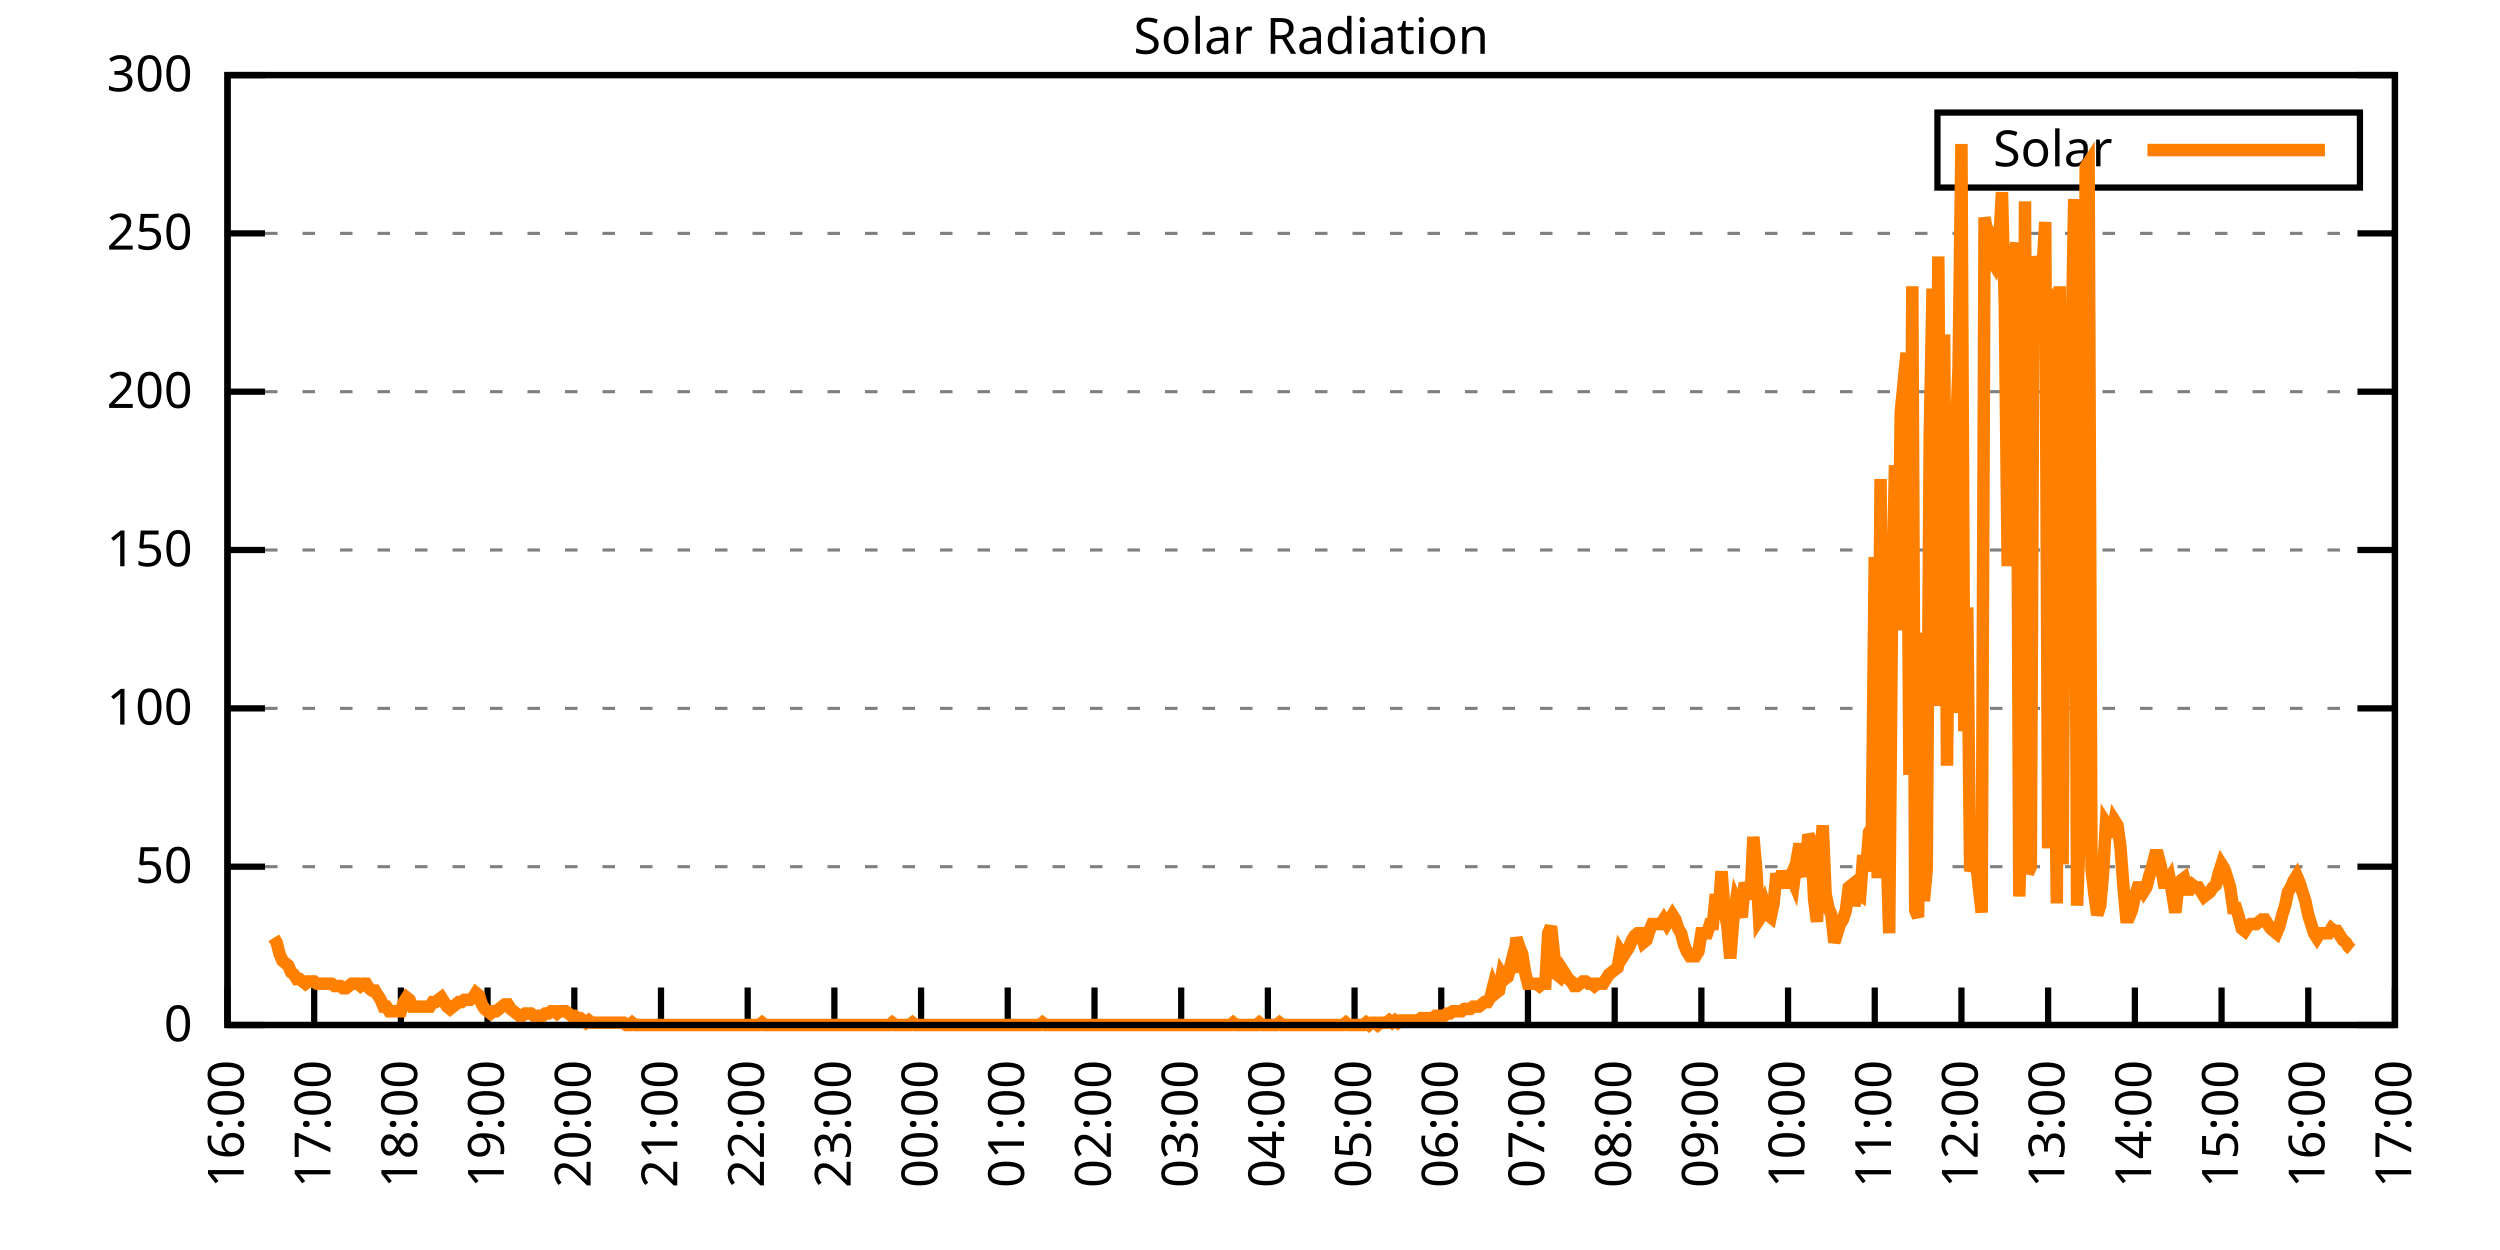
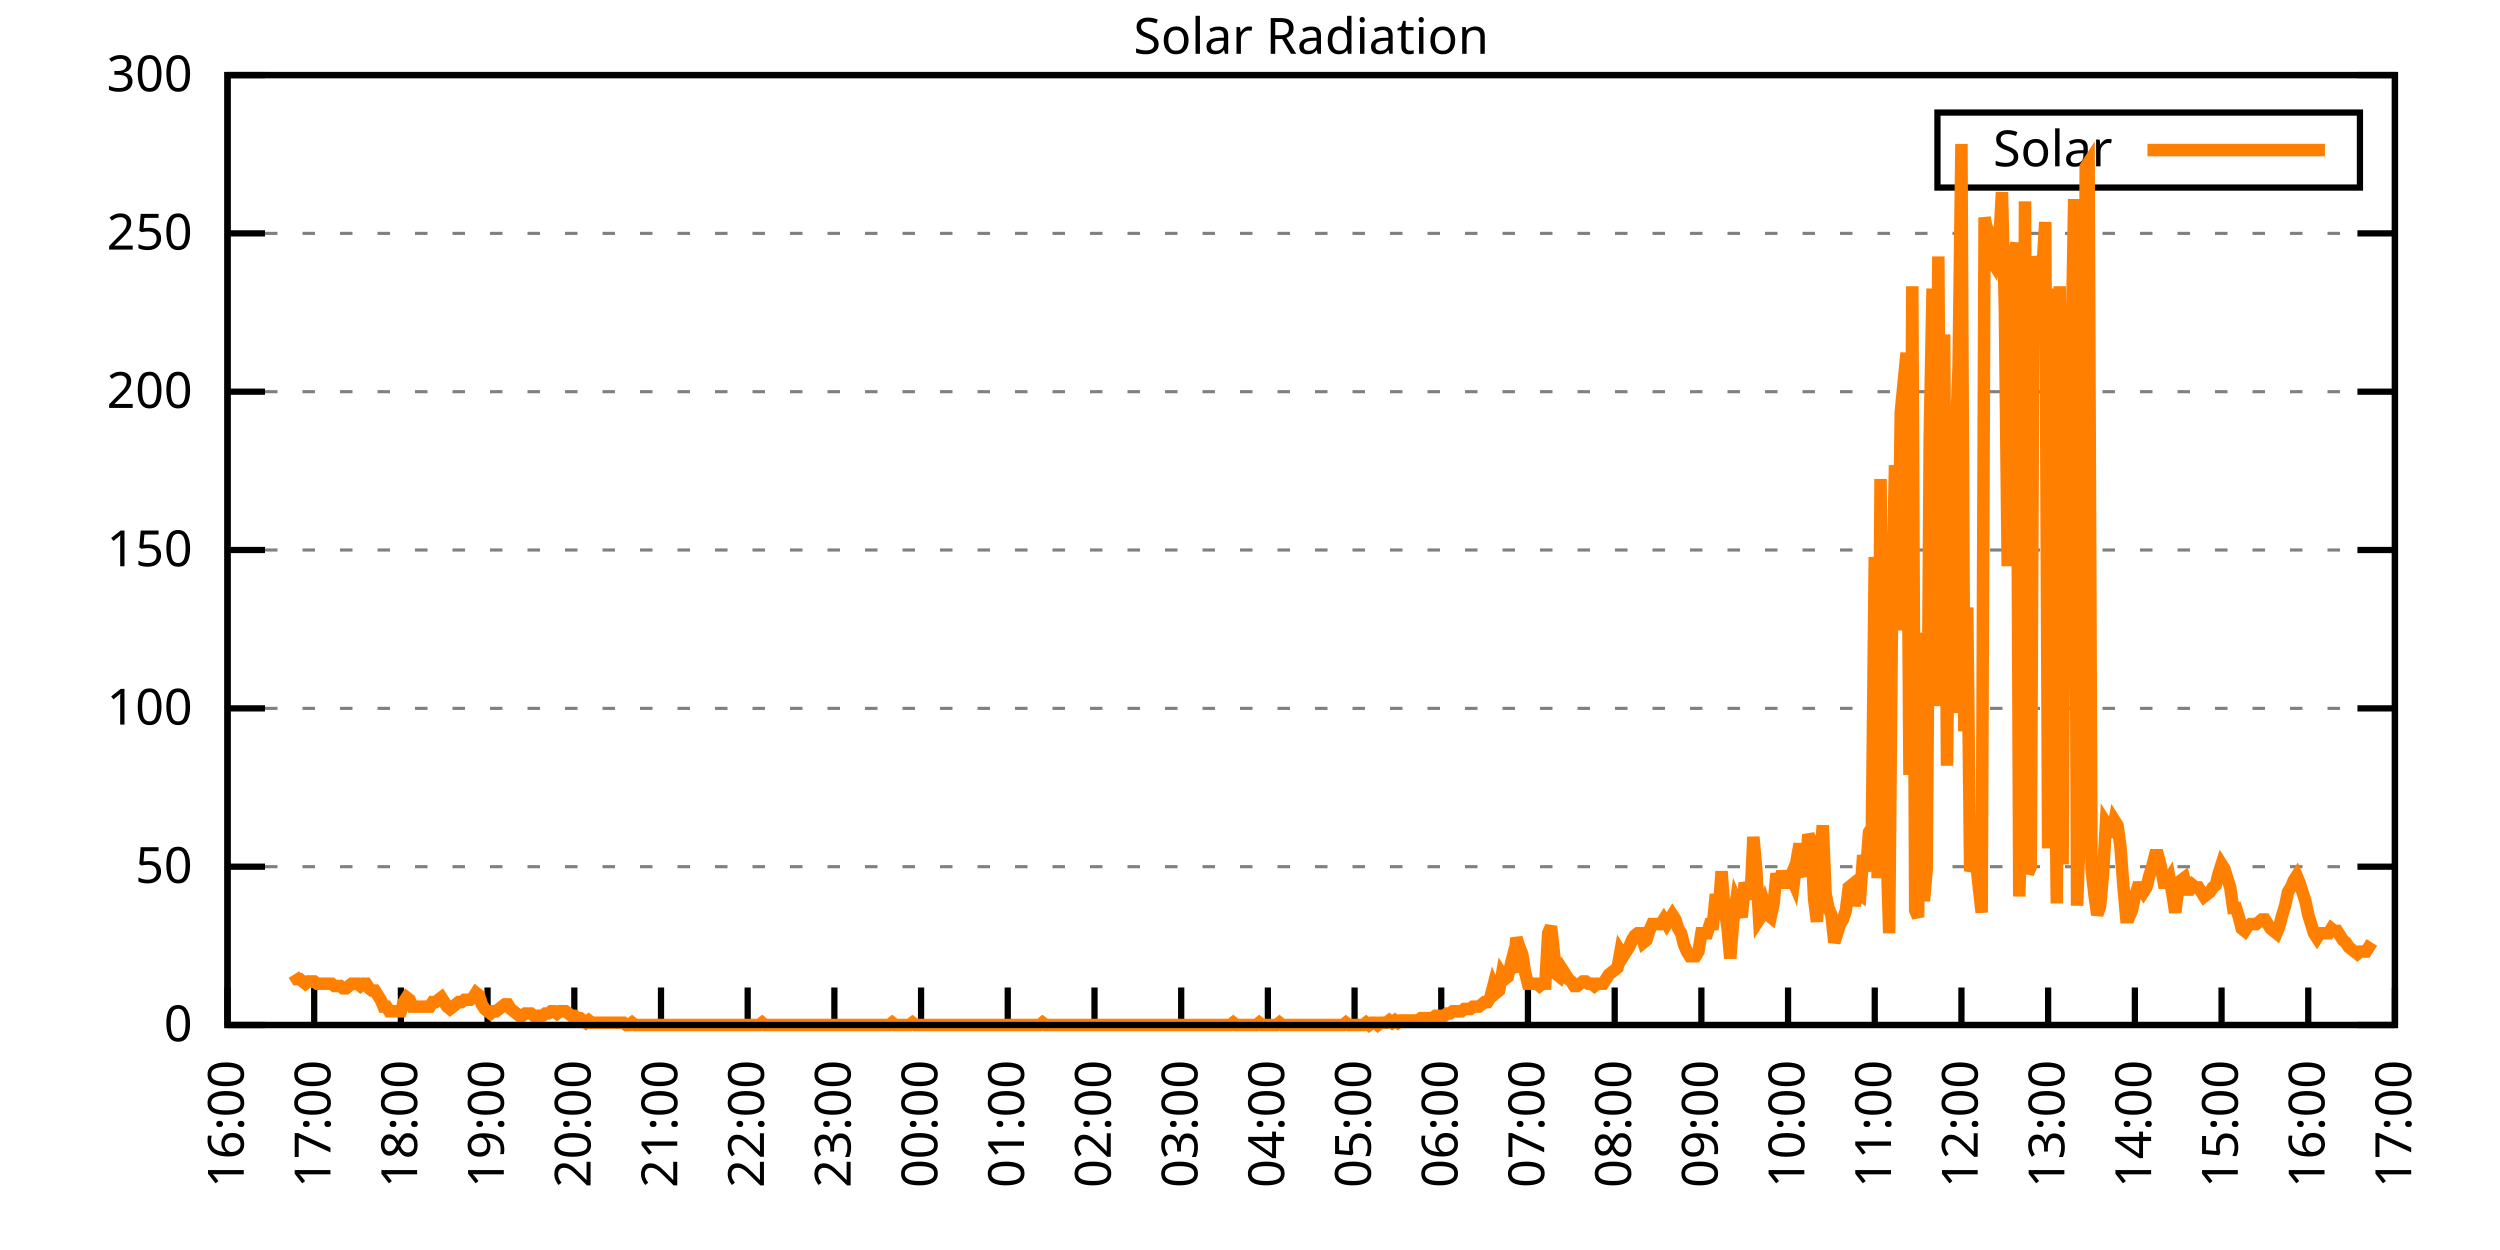
<svg xmlns="http://www.w3.org/2000/svg" xmlns:xlink="http://www.w3.org/1999/xlink" width="400" height="200" viewBox="0 0 400 200">
  <g id="gnuplot_canvas">
    <rect x="0" y="0" width="400" height="200" fill="none" />
    <defs>
      <circle id="gpDot" r="0.5" stroke-width="0.5" stroke="currentColor" />
      <path id="gpPt0" stroke-width="0.333" stroke="currentColor" d="M-1,0 h2 M0,-1 v2" />
      <path id="gpPt1" stroke-width="0.333" stroke="currentColor" d="M-1,-1 L1,1 M1,-1 L-1,1" />
      <path id="gpPt2" stroke-width="0.333" stroke="currentColor" d="M-1,0 L1,0 M0,-1 L0,1 M-1,-1 L1,1 M-1,1 L1,-1" />
      <rect id="gpPt3" stroke-width="0.333" stroke="currentColor" x="-1" y="-1" width="2" height="2" />
      <rect id="gpPt4" stroke-width="0.333" stroke="currentColor" fill="currentColor" x="-1" y="-1" width="2" height="2" />
      <circle id="gpPt5" stroke-width="0.333" stroke="currentColor" cx="0" cy="0" r="1" />
      <use xlink:href="#gpPt5" id="gpPt6" fill="currentColor" stroke="none" />
      <path id="gpPt7" stroke-width="0.333" stroke="currentColor" d="M0,-1.33 L-1.33,0.67 L1.33,0.67 z" />
      <use xlink:href="#gpPt7" id="gpPt8" fill="currentColor" stroke="none" />
      <use xlink:href="#gpPt7" id="gpPt9" stroke="currentColor" transform="rotate(180)" />
      <use xlink:href="#gpPt9" id="gpPt10" fill="currentColor" stroke="none" />
      <use xlink:href="#gpPt3" id="gpPt11" stroke="currentColor" transform="rotate(45)" />
      <use xlink:href="#gpPt11" id="gpPt12" fill="currentColor" stroke="none" />
      <path id="gpPt13" stroke-width="0.333" stroke="currentColor" d="M0,1.330 L1.265,0.411 L0.782,-1.067 L-0.782,-1.076 L-1.265,0.411 z" />
      <use xlink:href="#gpPt13" id="gpPt14" fill="currentColor" stroke="none" />
      <filter id="textbox" filterUnits="objectBoundingBox" x="0" y="0" height="1" width="1">
        <feFlood flood-color="white" flood-opacity="1" result="bgnd" />
        <feComposite in="SourceGraphic" in2="bgnd" operator="atop" />
      </filter>
      <filter id="greybox" filterUnits="objectBoundingBox" x="0" y="0" height="1" width="1">
        <feFlood flood-color="lightgrey" flood-opacity="1" result="grey" />
        <feComposite in="SourceGraphic" in2="grey" operator="atop" />
      </filter>
    </defs>
    <g fill="none" color="white" stroke="currentColor" stroke-width="1.00" stroke-linecap="butt" stroke-linejoin="miter">
</g>
    <g fill="none" color="black" stroke="currentColor" stroke-width="1.00" stroke-linecap="butt" stroke-linejoin="miter">
      <g stroke="none" shape-rendering="crispEdges">
        <polygon fill="rgb(255, 255, 255)" points="36.40,164.00 383.18,164.00 383.18,12.02 36.40,12.02 " />
      </g>
    </g>
    <g fill="none" color="black" stroke="currentColor" stroke-width="1.00" stroke-linecap="butt" stroke-linejoin="miter">
</g>
    <g fill="none" color="black" stroke="black" stroke-width="0.50" stroke-linecap="butt" stroke-linejoin="miter">
</g>
    <g fill="none" color="gray" stroke="currentColor" stroke-width="0.50" stroke-linecap="butt" stroke-linejoin="miter">
      <path stroke="gray" stroke-dasharray="2,4" class="gridline" d="M36.40,164.00 L383.19,164.00  " />
    </g>
    <g fill="none" color="gray" stroke="gray" stroke-width="1.00" stroke-linecap="butt" stroke-linejoin="miter">
</g>
    <g fill="none" color="black" stroke="currentColor" stroke-width="1.00" stroke-linecap="butt" stroke-linejoin="miter">
      <path stroke="black" d="M36.40,164.00 L42.40,164.00 M383.19,164.00 L377.19,164.00  " />
      <g transform="translate(30.80,166.60)" stroke="none" fill="black" font-family="Sans" font-size="8.00" text-anchor="end">
        <text>
          <tspan font-family="Sans"> 0</tspan>
        </text>
      </g>
    </g>
    <g fill="none" color="black" stroke="currentColor" stroke-width="1.00" stroke-linecap="butt" stroke-linejoin="miter">
</g>
    <g fill="none" color="black" stroke="black" stroke-width="0.50" stroke-linecap="butt" stroke-linejoin="miter">
</g>
    <g fill="none" color="gray" stroke="currentColor" stroke-width="0.50" stroke-linecap="butt" stroke-linejoin="miter">
      <path stroke="gray" stroke-dasharray="2,4" class="gridline" d="M36.40,138.67 L383.19,138.67  " />
    </g>
    <g fill="none" color="gray" stroke="gray" stroke-width="1.00" stroke-linecap="butt" stroke-linejoin="miter">
</g>
    <g fill="none" color="black" stroke="currentColor" stroke-width="1.00" stroke-linecap="butt" stroke-linejoin="miter">
      <path stroke="black" d="M36.40,138.67 L42.40,138.67 M383.19,138.67 L377.19,138.67  " />
      <g transform="translate(30.80,141.27)" stroke="none" fill="black" font-family="Sans" font-size="8.00" text-anchor="end">
        <text>
          <tspan font-family="Sans"> 50</tspan>
        </text>
      </g>
    </g>
    <g fill="none" color="black" stroke="currentColor" stroke-width="1.00" stroke-linecap="butt" stroke-linejoin="miter">
</g>
    <g fill="none" color="black" stroke="black" stroke-width="0.50" stroke-linecap="butt" stroke-linejoin="miter">
</g>
    <g fill="none" color="gray" stroke="currentColor" stroke-width="0.50" stroke-linecap="butt" stroke-linejoin="miter">
      <path stroke="gray" stroke-dasharray="2,4" class="gridline" d="M36.40,113.34 L383.19,113.34  " />
    </g>
    <g fill="none" color="gray" stroke="gray" stroke-width="1.00" stroke-linecap="butt" stroke-linejoin="miter">
</g>
    <g fill="none" color="black" stroke="currentColor" stroke-width="1.00" stroke-linecap="butt" stroke-linejoin="miter">
      <path stroke="black" d="M36.40,113.34 L42.40,113.34 M383.19,113.34 L377.19,113.34  " />
      <g transform="translate(30.80,115.94)" stroke="none" fill="black" font-family="Sans" font-size="8.00" text-anchor="end">
        <text>
          <tspan font-family="Sans"> 100</tspan>
        </text>
      </g>
    </g>
    <g fill="none" color="black" stroke="currentColor" stroke-width="1.00" stroke-linecap="butt" stroke-linejoin="miter">
</g>
    <g fill="none" color="black" stroke="black" stroke-width="0.50" stroke-linecap="butt" stroke-linejoin="miter">
</g>
    <g fill="none" color="gray" stroke="currentColor" stroke-width="0.50" stroke-linecap="butt" stroke-linejoin="miter">
      <path stroke="gray" stroke-dasharray="2,4" class="gridline" d="M36.40,88.00 L383.19,88.00  " />
    </g>
    <g fill="none" color="gray" stroke="gray" stroke-width="1.00" stroke-linecap="butt" stroke-linejoin="miter">
</g>
    <g fill="none" color="black" stroke="currentColor" stroke-width="1.00" stroke-linecap="butt" stroke-linejoin="miter">
      <path stroke="black" d="M36.40,88.00 L42.40,88.00 M383.19,88.00 L377.19,88.00  " />
      <g transform="translate(30.80,90.60)" stroke="none" fill="black" font-family="Sans" font-size="8.00" text-anchor="end">
        <text>
          <tspan font-family="Sans"> 150</tspan>
        </text>
      </g>
    </g>
    <g fill="none" color="black" stroke="currentColor" stroke-width="1.00" stroke-linecap="butt" stroke-linejoin="miter">
</g>
    <g fill="none" color="black" stroke="black" stroke-width="0.50" stroke-linecap="butt" stroke-linejoin="miter">
</g>
    <g fill="none" color="gray" stroke="currentColor" stroke-width="0.50" stroke-linecap="butt" stroke-linejoin="miter">
      <path stroke="gray" stroke-dasharray="2,4" class="gridline" d="M36.40,62.67 L383.19,62.67  " />
    </g>
    <g fill="none" color="gray" stroke="gray" stroke-width="1.00" stroke-linecap="butt" stroke-linejoin="miter">
</g>
    <g fill="none" color="black" stroke="currentColor" stroke-width="1.00" stroke-linecap="butt" stroke-linejoin="miter">
      <path stroke="black" d="M36.40,62.67 L42.40,62.67 M383.19,62.67 L377.19,62.67  " />
      <g transform="translate(30.80,65.27)" stroke="none" fill="black" font-family="Sans" font-size="8.00" text-anchor="end">
        <text>
          <tspan font-family="Sans"> 200</tspan>
        </text>
      </g>
    </g>
    <g fill="none" color="black" stroke="currentColor" stroke-width="1.00" stroke-linecap="butt" stroke-linejoin="miter">
</g>
    <g fill="none" color="black" stroke="black" stroke-width="0.50" stroke-linecap="butt" stroke-linejoin="miter">
</g>
    <g fill="none" color="gray" stroke="currentColor" stroke-width="0.50" stroke-linecap="butt" stroke-linejoin="miter">
      <path stroke="gray" stroke-dasharray="2,4" class="gridline" d="M36.40,37.34 L383.19,37.34  " />
    </g>
    <g fill="none" color="gray" stroke="gray" stroke-width="1.00" stroke-linecap="butt" stroke-linejoin="miter">
</g>
    <g fill="none" color="black" stroke="currentColor" stroke-width="1.00" stroke-linecap="butt" stroke-linejoin="miter">
      <path stroke="black" d="M36.40,37.34 L42.40,37.34 M383.19,37.34 L377.19,37.34  " />
      <g transform="translate(30.80,39.94)" stroke="none" fill="black" font-family="Sans" font-size="8.00" text-anchor="end">
        <text>
          <tspan font-family="Sans"> 250</tspan>
        </text>
      </g>
    </g>
    <g fill="none" color="black" stroke="currentColor" stroke-width="1.00" stroke-linecap="butt" stroke-linejoin="miter">
</g>
    <g fill="none" color="black" stroke="black" stroke-width="0.50" stroke-linecap="butt" stroke-linejoin="miter">
</g>
    <g fill="none" color="gray" stroke="currentColor" stroke-width="0.50" stroke-linecap="butt" stroke-linejoin="miter">
      <path stroke="gray" stroke-dasharray="2,4" class="gridline" d="M36.40,12.01 L383.19,12.01  " />
    </g>
    <g fill="none" color="gray" stroke="gray" stroke-width="1.00" stroke-linecap="butt" stroke-linejoin="miter">
</g>
    <g fill="none" color="black" stroke="currentColor" stroke-width="1.00" stroke-linecap="butt" stroke-linejoin="miter">
      <path stroke="black" d="M36.40,12.01 L42.40,12.01 M383.19,12.01 L377.19,12.01  " />
      <g transform="translate(30.80,14.61)" stroke="none" fill="black" font-family="Sans" font-size="8.00" text-anchor="end">
        <text>
          <tspan font-family="Sans"> 300</tspan>
        </text>
      </g>
    </g>
    <g fill="none" color="black" stroke="currentColor" stroke-width="1.00" stroke-linecap="butt" stroke-linejoin="miter">
      <path stroke="black" d="M36.40,164.00 L36.40,158.00  " />
      <g transform="translate(39.00,169.60) rotate(270.00)" stroke="none" fill="black" font-family="Sans" font-size="8.00" text-anchor="end">
        <text>
          <tspan font-family="Sans">16:00</tspan>
        </text>
      </g>
    </g>
    <g fill="none" color="black" stroke="currentColor" stroke-width="1.00" stroke-linecap="butt" stroke-linejoin="miter">
      <path stroke="black" d="M50.27,164.00 L50.27,158.00  " />
      <g transform="translate(52.87,169.60) rotate(270.00)" stroke="none" fill="black" font-family="Sans" font-size="8.00" text-anchor="end">
        <text>
          <tspan font-family="Sans">17:00</tspan>
        </text>
      </g>
    </g>
    <g fill="none" color="black" stroke="currentColor" stroke-width="1.00" stroke-linecap="butt" stroke-linejoin="miter">
      <path stroke="black" d="M64.14,164.00 L64.14,158.00  " />
      <g transform="translate(66.74,169.60) rotate(270.00)" stroke="none" fill="black" font-family="Sans" font-size="8.00" text-anchor="end">
        <text>
          <tspan font-family="Sans">18:00</tspan>
        </text>
      </g>
    </g>
    <g fill="none" color="black" stroke="currentColor" stroke-width="1.00" stroke-linecap="butt" stroke-linejoin="miter">
      <path stroke="black" d="M78.01,164.00 L78.01,158.00  " />
      <g transform="translate(80.61,169.60) rotate(270.00)" stroke="none" fill="black" font-family="Sans" font-size="8.00" text-anchor="end">
        <text>
          <tspan font-family="Sans">19:00</tspan>
        </text>
      </g>
    </g>
    <g fill="none" color="black" stroke="currentColor" stroke-width="1.00" stroke-linecap="butt" stroke-linejoin="miter">
      <path stroke="black" d="M91.89,164.00 L91.89,158.00  " />
      <g transform="translate(94.49,169.60) rotate(270.00)" stroke="none" fill="black" font-family="Sans" font-size="8.00" text-anchor="end">
        <text>
          <tspan font-family="Sans">20:00</tspan>
        </text>
      </g>
    </g>
    <g fill="none" color="black" stroke="currentColor" stroke-width="1.00" stroke-linecap="butt" stroke-linejoin="miter">
      <path stroke="black" d="M105.76,164.00 L105.76,158.00  " />
      <g transform="translate(108.36,169.60) rotate(270.00)" stroke="none" fill="black" font-family="Sans" font-size="8.00" text-anchor="end">
        <text>
          <tspan font-family="Sans">21:00</tspan>
        </text>
      </g>
    </g>
    <g fill="none" color="black" stroke="currentColor" stroke-width="1.00" stroke-linecap="butt" stroke-linejoin="miter">
      <path stroke="black" d="M119.63,164.00 L119.63,158.00  " />
      <g transform="translate(122.23,169.60) rotate(270.00)" stroke="none" fill="black" font-family="Sans" font-size="8.00" text-anchor="end">
        <text>
          <tspan font-family="Sans">22:00</tspan>
        </text>
      </g>
    </g>
    <g fill="none" color="black" stroke="currentColor" stroke-width="1.00" stroke-linecap="butt" stroke-linejoin="miter">
      <path stroke="black" d="M133.50,164.00 L133.50,158.00  " />
      <g transform="translate(136.10,169.60) rotate(270.00)" stroke="none" fill="black" font-family="Sans" font-size="8.00" text-anchor="end">
        <text>
          <tspan font-family="Sans">23:00</tspan>
        </text>
      </g>
    </g>
    <g fill="none" color="black" stroke="currentColor" stroke-width="1.00" stroke-linecap="butt" stroke-linejoin="miter">
      <path stroke="black" d="M147.37,164.00 L147.37,158.00  " />
      <g transform="translate(149.97,169.60) rotate(270.00)" stroke="none" fill="black" font-family="Sans" font-size="8.00" text-anchor="end">
        <text>
          <tspan font-family="Sans">00:00</tspan>
        </text>
      </g>
    </g>
    <g fill="none" color="black" stroke="currentColor" stroke-width="1.00" stroke-linecap="butt" stroke-linejoin="miter">
      <path stroke="black" d="M161.24,164.00 L161.24,158.00  " />
      <g transform="translate(163.84,169.60) rotate(270.00)" stroke="none" fill="black" font-family="Sans" font-size="8.00" text-anchor="end">
        <text>
          <tspan font-family="Sans">01:00</tspan>
        </text>
      </g>
    </g>
    <g fill="none" color="black" stroke="currentColor" stroke-width="1.00" stroke-linecap="butt" stroke-linejoin="miter">
      <path stroke="black" d="M175.12,164.00 L175.12,158.00  " />
      <g transform="translate(177.72,169.60) rotate(270.00)" stroke="none" fill="black" font-family="Sans" font-size="8.00" text-anchor="end">
        <text>
          <tspan font-family="Sans">02:00</tspan>
        </text>
      </g>
    </g>
    <g fill="none" color="black" stroke="currentColor" stroke-width="1.00" stroke-linecap="butt" stroke-linejoin="miter">
      <path stroke="black" d="M188.99,164.00 L188.99,158.00  " />
      <g transform="translate(191.59,169.60) rotate(270.00)" stroke="none" fill="black" font-family="Sans" font-size="8.00" text-anchor="end">
        <text>
          <tspan font-family="Sans">03:00</tspan>
        </text>
      </g>
    </g>
    <g fill="none" color="black" stroke="currentColor" stroke-width="1.00" stroke-linecap="butt" stroke-linejoin="miter">
      <path stroke="black" d="M202.86,164.00 L202.86,158.00  " />
      <g transform="translate(205.46,169.60) rotate(270.00)" stroke="none" fill="black" font-family="Sans" font-size="8.00" text-anchor="end">
        <text>
          <tspan font-family="Sans">04:00</tspan>
        </text>
      </g>
    </g>
    <g fill="none" color="black" stroke="currentColor" stroke-width="1.00" stroke-linecap="butt" stroke-linejoin="miter">
      <path stroke="black" d="M216.73,164.00 L216.73,158.00  " />
      <g transform="translate(219.33,169.60) rotate(270.00)" stroke="none" fill="black" font-family="Sans" font-size="8.00" text-anchor="end">
        <text>
          <tspan font-family="Sans">05:00</tspan>
        </text>
      </g>
    </g>
    <g fill="none" color="black" stroke="currentColor" stroke-width="1.00" stroke-linecap="butt" stroke-linejoin="miter">
      <path stroke="black" d="M230.60,164.00 L230.60,158.00  " />
      <g transform="translate(233.20,169.60) rotate(270.00)" stroke="none" fill="black" font-family="Sans" font-size="8.00" text-anchor="end">
        <text>
          <tspan font-family="Sans">06:00</tspan>
        </text>
      </g>
    </g>
    <g fill="none" color="black" stroke="currentColor" stroke-width="1.00" stroke-linecap="butt" stroke-linejoin="miter">
      <path stroke="black" d="M244.47,164.00 L244.47,158.00  " />
      <g transform="translate(247.07,169.60) rotate(270.00)" stroke="none" fill="black" font-family="Sans" font-size="8.00" text-anchor="end">
        <text>
          <tspan font-family="Sans">07:00</tspan>
        </text>
      </g>
    </g>
    <g fill="none" color="black" stroke="currentColor" stroke-width="1.00" stroke-linecap="butt" stroke-linejoin="miter">
      <path stroke="black" d="M258.35,164.00 L258.35,158.00  " />
      <g transform="translate(260.95,169.60) rotate(270.00)" stroke="none" fill="black" font-family="Sans" font-size="8.00" text-anchor="end">
        <text>
          <tspan font-family="Sans">08:00</tspan>
        </text>
      </g>
    </g>
    <g fill="none" color="black" stroke="currentColor" stroke-width="1.00" stroke-linecap="butt" stroke-linejoin="miter">
      <path stroke="black" d="M272.22,164.00 L272.22,158.00  " />
      <g transform="translate(274.82,169.60) rotate(270.00)" stroke="none" fill="black" font-family="Sans" font-size="8.00" text-anchor="end">
        <text>
          <tspan font-family="Sans">09:00</tspan>
        </text>
      </g>
    </g>
    <g fill="none" color="black" stroke="currentColor" stroke-width="1.00" stroke-linecap="butt" stroke-linejoin="miter">
      <path stroke="black" d="M286.09,164.00 L286.09,158.00  " />
      <g transform="translate(288.69,169.60) rotate(270.00)" stroke="none" fill="black" font-family="Sans" font-size="8.00" text-anchor="end">
        <text>
          <tspan font-family="Sans">10:00</tspan>
        </text>
      </g>
    </g>
    <g fill="none" color="black" stroke="currentColor" stroke-width="1.00" stroke-linecap="butt" stroke-linejoin="miter">
      <path stroke="black" d="M299.96,164.00 L299.96,158.00  " />
      <g transform="translate(302.56,169.60) rotate(270.00)" stroke="none" fill="black" font-family="Sans" font-size="8.00" text-anchor="end">
        <text>
          <tspan font-family="Sans">11:00</tspan>
        </text>
      </g>
    </g>
    <g fill="none" color="black" stroke="currentColor" stroke-width="1.00" stroke-linecap="butt" stroke-linejoin="miter">
      <path stroke="black" d="M313.83,164.00 L313.83,158.00  " />
      <g transform="translate(316.43,169.60) rotate(270.00)" stroke="none" fill="black" font-family="Sans" font-size="8.00" text-anchor="end">
        <text>
          <tspan font-family="Sans">12:00</tspan>
        </text>
      </g>
    </g>
    <g fill="none" color="black" stroke="currentColor" stroke-width="1.00" stroke-linecap="butt" stroke-linejoin="miter">
      <path stroke="black" d="M327.70,164.00 L327.70,158.00  " />
      <g transform="translate(330.30,169.60) rotate(270.00)" stroke="none" fill="black" font-family="Sans" font-size="8.00" text-anchor="end">
        <text>
          <tspan font-family="Sans">13:00</tspan>
        </text>
      </g>
    </g>
    <g fill="none" color="black" stroke="currentColor" stroke-width="1.00" stroke-linecap="butt" stroke-linejoin="miter">
      <path stroke="black" d="M341.58,164.00 L341.58,158.00  " />
      <g transform="translate(344.18,169.60) rotate(270.00)" stroke="none" fill="black" font-family="Sans" font-size="8.00" text-anchor="end">
        <text>
          <tspan font-family="Sans">14:00</tspan>
        </text>
      </g>
    </g>
    <g fill="none" color="black" stroke="currentColor" stroke-width="1.00" stroke-linecap="butt" stroke-linejoin="miter">
      <path stroke="black" d="M355.45,164.00 L355.45,158.00  " />
      <g transform="translate(358.05,169.60) rotate(270.00)" stroke="none" fill="black" font-family="Sans" font-size="8.00" text-anchor="end">
        <text>
          <tspan font-family="Sans">15:00</tspan>
        </text>
      </g>
    </g>
    <g fill="none" color="black" stroke="currentColor" stroke-width="1.00" stroke-linecap="butt" stroke-linejoin="miter">
      <path stroke="black" d="M369.32,164.00 L369.32,158.00  " />
      <g transform="translate(371.92,169.60) rotate(270.00)" stroke="none" fill="black" font-family="Sans" font-size="8.00" text-anchor="end">
        <text>
          <tspan font-family="Sans">16:00</tspan>
        </text>
      </g>
    </g>
    <g fill="none" color="black" stroke="currentColor" stroke-width="1.00" stroke-linecap="butt" stroke-linejoin="miter">
      <path stroke="black" d="M383.19,164.00 L383.19,158.00  " />
      <g transform="translate(385.79,169.60) rotate(270.00)" stroke="none" fill="black" font-family="Sans" font-size="8.00" text-anchor="end">
        <text>
          <tspan font-family="Sans">17:00</tspan>
        </text>
      </g>
    </g>
    <g fill="none" color="black" stroke="currentColor" stroke-width="1.00" stroke-linecap="butt" stroke-linejoin="miter">
</g>
    <g fill="none" color="black" stroke="currentColor" stroke-width="1.00" stroke-linecap="butt" stroke-linejoin="miter">
      <path stroke="black" d="M36.40,12.01 L36.40,164.00 L383.19,164.00 L383.19,12.01 L36.40,12.01 Z  " />
    </g>
    <g fill="none" color="black" stroke="currentColor" stroke-width="1.00" stroke-linecap="butt" stroke-linejoin="miter">
</g>
    <g fill="none" color="black" stroke="currentColor" stroke-width="1.00" stroke-linecap="butt" stroke-linejoin="miter">
      <path stroke="black" d="M309.99,30.01 L309.99,18.01 L377.59,18.01 L377.59,30.01 L309.99,30.01 Z  " />
    </g>
    <g id="Solar_Radiation_plot_1">
      <g fill="none" color="white" stroke="black" stroke-width="2.00" stroke-linecap="butt" stroke-linejoin="miter">
</g>
      <g fill="none" color="black" stroke="currentColor" stroke-width="2.00" stroke-linecap="butt" stroke-linejoin="miter">
        <g transform="translate(337.99,26.61)" stroke="none" fill="black" font-family="Sans" font-size="8.00" text-anchor="end">
          <text>
            <tspan font-family="Sans">Solar</tspan>
          </text>
        </g>
      </g>
      <g fill="none" color="black" stroke="currentColor" stroke-width="2.00" stroke-linecap="butt" stroke-linejoin="miter">
-         <path stroke="rgb(255, 127,   0)" d="M343.59,24.01 L371.99,24.01 M43.80,150.05 L44.26,150.79 L44.72,152.62 L45.19,153.72 L45.65,154.09 L46.11,154.46   L46.57,155.56 L47.03,155.92 L47.50,156.66 L47.96,156.66 L48.42,157.03 L48.88,157.39 L49.35,157.03 L49.81,157.03   L50.27,157.03 L50.73,157.39 L51.20,157.39 L51.66,157.39 L52.12,157.39 L52.58,157.39 L53.05,157.39 L53.51,157.76   L53.97,157.76 L54.43,157.76 L54.90,158.13 L55.36,158.13 L55.82,157.76 L56.28,157.39 L56.75,157.39 L57.21,157.39   L57.67,157.76 L58.13,157.39 L58.59,157.39 L59.06,158.13 L59.52,158.49 L59.98,158.49 L60.44,159.23 L60.91,159.96   L61.37,161.06 L61.83,161.06 L62.29,161.80 L62.76,161.80 L63.22,161.80 L63.68,161.80 L64.14,161.80 L64.61,160.33   L65.07,159.60 L65.53,159.96 L65.99,161.06 L66.46,161.06 L66.92,161.06 L67.38,161.06 L67.84,161.06 L68.30,161.06   L68.77,161.06 L69.23,160.33 L69.69,160.33 L70.15,159.96 L70.62,159.60 L71.08,160.33 L71.54,161.06 L72.00,161.43   L72.47,161.06 L72.93,160.70 L73.39,160.33 L73.85,160.33 L74.32,159.96 L74.78,159.96 L75.24,159.96 L75.70,159.60   L76.17,158.86 L76.63,159.23 L77.09,160.70 L77.55,161.43 L78.01,161.80 L78.48,162.16 L78.94,161.80 L79.40,161.80   L79.86,161.43 L80.33,161.06 L80.79,160.70 L81.25,160.70 L81.71,161.43 L82.18,161.80 L82.64,162.16 L83.10,162.53   L83.56,162.53 L84.03,162.16 L84.49,162.16 L84.95,162.16 L85.41,162.53 L85.88,162.53 L86.34,162.53 L86.80,162.53   L87.26,162.16 L87.72,162.16 L88.19,161.80 L88.65,161.80 L89.11,162.16 L89.57,161.80 L90.04,161.80 L90.50,161.80   L90.96,162.16 L91.42,162.53 L91.89,162.53 L92.35,162.90 L92.81,162.90 L93.27,163.27 L93.74,163.63 L94.20,163.27   L94.66,163.63 L95.12,163.63 L95.59,163.63 L96.05,163.63 L96.51,163.63 L96.97,163.63 L97.44,163.63 L97.90,163.63   L98.36,163.63 L98.82,163.63 L99.28,163.63 L99.75,163.63 L100.21,164.00 L100.67,164.00 L101.13,163.63 L101.60,164.00   L102.06,164.00 L102.52,164.00 L102.98,164.00 L103.45,164.00 L103.91,164.00 L104.37,164.00 L104.83,164.00 L105.30,164.00   L105.76,164.00 L106.22,164.00 L106.68,164.00 L107.15,164.00 L107.61,164.00 L108.07,164.00 L108.53,164.00 L108.99,164.00   L109.46,164.00 L109.92,164.00 L110.38,164.00 L110.84,164.00 L111.31,164.00 L111.77,164.00 L112.23,164.00 L112.69,164.00   L113.16,164.00 L113.62,164.00 L114.08,164.00 L114.54,164.00 L115.01,164.00 L115.47,164.00 L115.93,164.00 L116.39,164.00   L116.86,164.00 L117.32,164.00 L117.78,164.00 L118.24,164.00 L118.70,164.00 L119.17,164.00 L119.63,164.00 L120.09,164.00   L120.55,164.00 L121.02,164.00 L121.48,164.00 L121.94,163.63 L122.40,164.00 L122.87,164.00 L123.33,164.00 L123.79,164.00   L124.25,164.00 L124.72,164.00 L125.18,164.00 L125.64,164.00 L126.10,164.00 L126.57,164.00 L127.03,164.00 L127.49,164.00   L127.95,164.00 L128.41,164.00 L128.88,164.00 L129.34,164.00 L129.80,164.00 L130.26,164.00 L130.73,164.00 L131.19,164.00   L131.65,164.00 L132.11,164.00 L132.58,164.00 L133.04,164.00 L133.50,164.00 L133.96,164.00 L134.43,164.00 L134.89,164.00   L135.35,164.00 L135.81,164.00 L136.28,164.00 L136.74,164.00 L137.20,164.00 L137.66,164.00 L138.13,164.00 L138.59,164.00   L139.05,164.00 L139.51,164.00 L139.97,164.00 L140.44,164.00 L140.90,164.00 L141.36,164.00 L141.82,164.00 L142.29,164.00   L142.75,163.63 L143.21,164.00 L143.67,164.00 L144.14,164.00 L144.60,164.00 L145.06,164.00 L145.52,164.00 L145.99,163.63   L146.45,164.00 L146.91,164.00 L147.37,164.00 L147.84,164.00 L148.30,164.00 L148.76,164.00 L149.22,164.00 L149.68,164.00   L150.15,164.00 L150.61,164.00 L151.07,164.00 L151.53,164.00 L152.00,164.00 L152.46,164.00 L152.92,164.00 L153.38,164.00   L153.85,164.00 L154.31,164.00 L154.77,164.00 L155.23,164.00 L155.70,164.00 L156.16,164.00 L156.62,164.00 L157.08,164.00   L157.55,164.00 L158.01,164.00 L158.47,164.00 L158.93,164.00 L159.39,164.00 L159.86,164.00 L160.32,164.00 L160.78,164.00   L161.24,164.00 L161.71,164.00 L162.17,164.00 L162.63,164.00 L163.09,164.00 L163.56,164.00 L164.02,164.00 L164.48,164.00   L164.94,164.00 L165.41,164.00 L165.87,164.00 L166.33,164.00 L166.79,163.63 L167.26,164.00 L167.72,164.00 L168.18,164.00   L168.64,164.00 L169.10,164.00 L169.57,164.00 L170.03,164.00 L170.49,164.00 L170.95,164.00 L171.42,164.00 L171.88,164.00   L172.34,164.00 L172.80,164.00 L173.27,164.00 L173.73,164.00 L174.19,164.00 L174.65,164.00 L175.12,164.00 L175.58,164.00   L176.04,164.00 L176.50,164.00 L176.97,164.00 L177.43,164.00 L177.89,164.00 L178.35,164.00 L178.82,164.00 L179.28,164.00   L179.74,164.00 L180.20,164.00 L180.66,164.00 L181.13,164.00 L181.59,164.00 L182.05,164.00 L182.51,164.00 L182.98,164.00   L183.44,164.00 L183.90,164.00 L184.36,164.00 L184.83,164.00 L185.29,164.00 L185.75,164.00 L186.21,164.00 L186.68,164.00   L187.14,164.00 L187.60,164.00 L188.06,164.00 L188.53,164.00 L188.99,164.00 L189.45,164.00 L189.91,164.00 L190.37,164.00   L190.84,164.00 L191.30,164.00 L191.76,164.00 L192.22,164.00 L192.69,164.00 L193.15,164.00 L193.61,164.00 L194.07,164.00   L194.54,164.00 L195.00,164.00 L195.46,164.00 L195.92,164.00 L196.39,164.00 L196.85,164.00 L197.31,163.63 L197.77,164.00   L198.24,164.00 L198.70,164.00 L199.16,164.00 L199.62,164.00 L200.08,164.00 L200.55,164.00 L201.01,164.00 L201.47,163.63   L201.93,164.00 L202.40,164.00 L202.86,164.00 L203.32,164.00 L203.78,164.00 L204.25,164.00 L204.71,163.63 L205.17,164.00   L205.63,164.00 L206.10,164.00 L206.56,164.00 L207.02,164.00 L207.48,164.00 L207.95,164.00 L208.41,164.00 L208.87,164.00   L209.33,164.00 L209.80,164.00 L210.26,164.00 L210.72,164.00 L211.18,164.00 L211.64,164.00 L212.11,164.00 L212.57,164.00   L213.03,164.00 L213.49,164.00 L213.96,164.00 L214.42,164.00 L214.88,164.00 L215.34,163.63 L215.81,164.00 L216.27,164.00   L216.73,164.00 L217.19,164.00 L217.66,164.00 L218.12,164.00 L218.58,163.63 L219.04,164.00 L219.51,163.63 L219.97,163.63   L220.43,164.00 L220.89,163.63 L221.35,163.63 L221.82,163.63 L222.28,163.27 L222.74,163.63 L223.20,163.27 L223.67,163.63   L224.13,163.27 L224.59,163.27 L225.05,163.27 L225.52,163.27 L225.98,163.27 L226.44,163.27 L226.90,163.27 L227.37,162.90   L227.83,162.90 L228.29,162.90 L228.75,162.90 L229.22,162.90 L229.68,162.53 L230.14,162.53 L230.60,162.53 L231.06,162.53   L231.53,162.16 L231.99,162.16 L232.45,161.80 L232.91,161.80 L233.38,161.80 L233.84,161.80 L234.30,161.43 L234.76,161.43   L235.23,161.43 L235.69,161.06 L236.15,161.06 L236.61,161.06 L237.08,160.70 L237.54,160.33 L238.00,160.33 L238.46,159.60   L238.93,157.76 L239.39,158.86 L239.85,158.49 L240.31,155.92 L240.77,156.66 L241.24,156.29 L241.70,154.46 L242.16,155.56   L242.62,150.05 L243.09,151.52 L243.55,152.62 L244.01,155.56 L244.47,157.39 L244.94,157.39 L245.40,157.39 L245.86,157.39   L246.32,157.76 L246.79,157.39 L247.25,157.39 L247.71,149.32 L248.17,148.22 L248.64,152.62 L249.10,155.92 L249.56,156.29   L250.02,155.19 L250.49,155.92 L250.95,156.66 L251.41,157.03 L251.87,157.76 L252.33,157.76 L252.80,157.39 L253.26,157.03   L253.72,157.03 L254.18,157.39 L254.65,157.39 L255.11,157.76 L255.57,157.39 L256.03,157.39 L256.50,157.39 L256.96,156.66   L257.42,155.92 L257.88,155.56 L258.35,155.19 L258.81,154.82 L259.27,152.25 L259.73,152.99 L260.20,152.25 L260.66,151.52   L261.12,150.42 L261.58,149.68 L262.04,149.32 L262.51,149.32 L262.97,150.79 L263.43,150.42 L263.89,148.95 L264.36,147.85   L264.82,147.85 L265.28,147.85 L265.74,147.85 L266.21,147.11 L266.67,147.85 L267.13,147.11 L267.59,146.38 L268.06,147.11   L268.52,148.58 L268.98,149.32 L269.44,151.15 L269.91,152.25 L270.37,152.99 L270.83,152.99 L271.29,152.99 L271.75,152.25   L272.22,149.32 L272.68,149.32 L273.14,149.32 L273.60,147.85 L274.07,147.85 L274.53,143.08 L274.99,146.01 L275.45,139.41   L275.92,145.65 L276.38,148.22 L276.84,153.35 L277.30,147.48 L277.77,144.18 L278.23,145.28 L278.69,146.75 L279.15,141.24   L279.62,142.71 L280.08,143.81 L280.54,133.90 L281.00,139.04 L281.46,147.11 L281.93,146.38 L282.39,144.91 L282.85,146.38   L283.31,146.75 L283.78,144.55 L284.24,139.77 L284.70,141.61 L285.16,139.41 L285.63,141.24 L286.09,141.24 L286.55,140.14   L287.01,141.24 L287.48,137.57 L287.94,135.00 L288.40,139.04 L288.86,140.14 L289.33,133.53 L289.79,134.63 L290.25,143.81   L290.71,147.48 L291.18,137.94 L291.64,132.06 L292.10,143.08 L292.56,145.28 L293.02,146.38 L293.49,150.79 L293.95,149.32   L294.41,147.85 L294.87,147.11 L295.34,145.65 L295.80,141.98 L296.26,141.61 L296.72,144.91 L297.19,142.71 L297.65,143.08   L298.11,136.84 L298.57,139.41 L299.04,133.17 L299.50,132.43 L299.96,89.12 L300.42,140.51 L300.89,76.64 L301.35,126.56   L301.81,134.27 L302.27,149.32 L302.73,97.56 L303.20,74.43 L303.66,100.86 L304.12,65.99 L304.58,61.22 L305.05,56.45   L305.51,123.99 L305.97,45.80 L306.43,145.65 L306.90,146.75 L307.36,101.23 L307.82,144.18 L308.28,139.04 L308.75,70.03   L309.21,46.17 L309.67,112.98 L310.13,41.03 L310.60,111.14 L311.06,53.51 L311.52,122.52 L311.98,81.04 L312.44,114.08   L312.91,70.76 L313.37,58.65 L313.83,23.04 L314.29,117.01 L314.76,97.19 L315.22,139.41 L315.68,137.94 L316.14,137.57   L316.61,141.98 L317.07,146.01 L317.53,34.79 L317.99,37.36 L318.46,41.40 L318.92,42.13 L319.38,38.83 L319.84,39.56   L320.31,30.75 L320.77,49.11 L321.23,90.59 L321.69,39.93 L322.15,41.76 L322.62,38.83 L323.08,143.44 L323.54,127.66   L324.00,32.22 L324.47,139.77 L324.93,138.67 L325.39,41.03 L325.85,43.60 L326.32,42.87 L326.78,43.23 L327.24,35.52   L327.70,135.74 L328.17,46.17 L328.63,103.43 L329.09,144.55 L329.55,45.80 L330.02,138.30 L330.48,57.55 L330.94,71.86   L331.40,58.65 L331.87,31.85 L332.33,144.91 L332.79,132.43 L333.25,133.53 L333.71,26.71 L334.18,25.98 L334.64,139.04   L335.10,143.08 L335.56,146.38 L336.03,144.91 L336.49,139.77 L336.95,131.70 L337.41,132.43 L337.88,133.90 L338.34,131.33   L338.80,132.06 L339.26,135.37 L339.73,141.61 L340.19,146.75 L340.65,146.75 L341.11,145.65 L341.58,143.44 L342.04,141.98   L342.50,141.98 L342.96,142.71 L343.42,141.98 L343.89,140.14 L344.35,138.67 L344.81,136.84 L345.27,136.84 L345.74,138.67   L346.20,141.24 L346.66,141.24 L347.12,140.51 L347.59,143.08 L348.05,146.01 L348.51,141.98 L348.97,140.87 L349.44,140.51   L349.90,142.34 L350.36,142.34 L350.82,141.61 L351.29,141.98 L351.75,141.98 L352.21,142.71 L352.67,143.44 L353.13,143.08   L353.60,142.71 L354.06,141.98 L354.52,141.61 L354.98,139.77 L355.45,138.30 L355.91,139.04 L356.37,140.51 L356.83,141.98   L357.30,145.28 L357.76,145.28 L358.22,146.75 L358.68,148.58 L359.15,148.95 L359.61,148.22 L360.07,147.85 L360.53,147.85   L361.00,147.85 L361.46,147.48 L361.92,147.11 L362.38,147.11 L362.84,147.85 L363.31,148.58 L363.77,148.95 L364.23,149.32   L364.69,148.22 L365.16,146.38 L365.62,144.91 L366.08,142.71 L366.54,141.98 L367.01,140.87 L367.47,140.14 L367.93,141.24   L368.39,142.71 L368.86,144.18 L369.32,146.38 L369.78,147.85 L370.24,149.32 L370.71,150.05 L371.17,149.32 L371.63,149.32   L372.09,149.32 L372.56,149.32 L373.02,148.58 L373.48,148.95 L373.94,148.95 L374.40,149.68 L374.87,150.42 L375.33,150.79   L375.79,151.52 L376.25,151.89  " />
+         <path stroke="rgb(255, 127,   0)" d="M343.59,24.01 L371.99,24.01 M47.03,155.92 L47.50,156.66 L47.96,156.66 L48.42,157.03 L48.88,157.39 L49.35,157.03   L49.81,157.03 L50.27,157.03 L50.73,157.39 L51.20,157.39 L51.66,157.39 L52.12,157.39 L52.58,157.39 L53.05,157.39   L53.51,157.76 L53.97,157.76 L54.43,157.76 L54.90,158.13 L55.36,158.13 L55.82,157.76 L56.28,157.39 L56.75,157.39   L57.21,157.39 L57.67,157.76 L58.13,157.39 L58.59,157.39 L59.06,158.13 L59.52,158.49 L59.98,158.49 L60.44,159.23   L60.91,159.96 L61.37,161.06 L61.83,161.06 L62.29,161.80 L62.76,161.80 L63.22,161.80 L63.68,161.80 L64.14,161.80   L64.61,160.33 L65.07,159.60 L65.53,159.96 L65.99,161.06 L66.46,161.06 L66.92,161.06 L67.38,161.06 L67.84,161.06   L68.30,161.06 L68.77,161.06 L69.23,160.33 L69.69,160.33 L70.15,159.96 L70.62,159.60 L71.08,160.33 L71.54,161.06   L72.00,161.43 L72.47,161.06 L72.93,160.70 L73.39,160.33 L73.85,160.33 L74.32,159.96 L74.78,159.96 L75.24,159.96   L75.70,159.60 L76.17,158.86 L76.63,159.23 L77.09,160.70 L77.55,161.43 L78.01,161.80 L78.48,162.16 L78.94,161.80   L79.40,161.80 L79.86,161.43 L80.33,161.06 L80.79,160.70 L81.25,160.70 L81.71,161.43 L82.18,161.80 L82.64,162.16   L83.10,162.53 L83.56,162.53 L84.03,162.16 L84.49,162.16 L84.95,162.16 L85.41,162.53 L85.88,162.53 L86.34,162.53   L86.80,162.53 L87.26,162.16 L87.72,162.16 L88.19,161.80 L88.65,161.80 L89.11,162.16 L89.57,161.80 L90.04,161.80   L90.50,161.80 L90.96,162.16 L91.42,162.53 L91.89,162.53 L92.35,162.90 L92.81,162.90 L93.27,163.27 L93.74,163.63   L94.20,163.27 L94.66,163.63 L95.12,163.63 L95.59,163.63 L96.05,163.63 L96.51,163.63 L96.97,163.63 L97.44,163.63   L97.90,163.63 L98.36,163.63 L98.82,163.63 L99.28,163.63 L99.75,163.63 L100.21,164.00 L100.67,164.00 L101.13,163.63   L101.60,164.00 L102.06,164.00 L102.52,164.00 L102.98,164.00 L103.45,164.00 L103.91,164.00 L104.37,164.00 L104.83,164.00   L105.30,164.00 L105.76,164.00 L106.22,164.00 L106.68,164.00 L107.15,164.00 L107.61,164.00 L108.07,164.00 L108.53,164.00   L108.99,164.00 L109.46,164.00 L109.92,164.00 L110.38,164.00 L110.84,164.00 L111.31,164.00 L111.77,164.00 L112.23,164.00   L112.69,164.00 L113.16,164.00 L113.62,164.00 L114.08,164.00 L114.54,164.00 L115.01,164.00 L115.47,164.00 L115.93,164.00   L116.39,164.00 L116.86,164.00 L117.32,164.00 L117.78,164.00 L118.24,164.00 L118.70,164.00 L119.17,164.00 L119.63,164.00   L120.09,164.00 L120.55,164.00 L121.02,164.00 L121.48,164.00 L121.94,163.63 L122.40,164.00 L122.87,164.00 L123.33,164.00   L123.79,164.00 L124.25,164.00 L124.72,164.00 L125.18,164.00 L125.64,164.00 L126.10,164.00 L126.57,164.00 L127.03,164.00   L127.49,164.00 L127.95,164.00 L128.41,164.00 L128.88,164.00 L129.34,164.00 L129.80,164.00 L130.26,164.00 L130.73,164.00   L131.19,164.00 L131.65,164.00 L132.11,164.00 L132.58,164.00 L133.04,164.00 L133.50,164.00 L133.96,164.00 L134.43,164.00   L134.89,164.00 L135.35,164.00 L135.81,164.00 L136.28,164.00 L136.74,164.00 L137.20,164.00 L137.66,164.00 L138.13,164.00   L138.59,164.00 L139.05,164.00 L139.51,164.00 L139.97,164.00 L140.44,164.00 L140.90,164.00 L141.36,164.00 L141.82,164.00   L142.29,164.00 L142.75,163.63 L143.21,164.00 L143.67,164.00 L144.14,164.00 L144.60,164.00 L145.06,164.00 L145.52,164.00   L145.99,163.63 L146.45,164.00 L146.91,164.00 L147.37,164.00 L147.84,164.00 L148.30,164.00 L148.76,164.00 L149.22,164.00   L149.68,164.00 L150.15,164.00 L150.61,164.00 L151.07,164.00 L151.53,164.00 L152.00,164.00 L152.46,164.00 L152.92,164.00   L153.38,164.00 L153.85,164.00 L154.31,164.00 L154.77,164.00 L155.23,164.00 L155.70,164.00 L156.16,164.00 L156.62,164.00   L157.08,164.00 L157.55,164.00 L158.01,164.00 L158.47,164.00 L158.93,164.00 L159.39,164.00 L159.86,164.00 L160.32,164.00   L160.78,164.00 L161.24,164.00 L161.71,164.00 L162.17,164.00 L162.63,164.00 L163.09,164.00 L163.56,164.00 L164.02,164.00   L164.48,164.00 L164.94,164.00 L165.41,164.00 L165.87,164.00 L166.33,164.00 L166.79,163.63 L167.26,164.00 L167.72,164.00   L168.18,164.00 L168.64,164.00 L169.10,164.00 L169.57,164.00 L170.03,164.00 L170.49,164.00 L170.95,164.00 L171.42,164.00   L171.88,164.00 L172.34,164.00 L172.80,164.00 L173.27,164.00 L173.73,164.00 L174.19,164.00 L174.65,164.00 L175.12,164.00   L175.58,164.00 L176.04,164.00 L176.50,164.00 L176.97,164.00 L177.43,164.00 L177.89,164.00 L178.35,164.00 L178.82,164.00   L179.28,164.00 L179.74,164.00 L180.20,164.00 L180.66,164.00 L181.13,164.00 L181.59,164.00 L182.05,164.00 L182.51,164.00   L182.98,164.00 L183.44,164.00 L183.90,164.00 L184.36,164.00 L184.83,164.00 L185.29,164.00 L185.75,164.00 L186.21,164.00   L186.68,164.00 L187.14,164.00 L187.60,164.00 L188.06,164.00 L188.53,164.00 L188.99,164.00 L189.45,164.00 L189.91,164.00   L190.37,164.00 L190.84,164.00 L191.30,164.00 L191.76,164.00 L192.22,164.00 L192.69,164.00 L193.15,164.00 L193.61,164.00   L194.07,164.00 L194.54,164.00 L195.00,164.00 L195.46,164.00 L195.92,164.00 L196.39,164.00 L196.85,164.00 L197.31,163.63   L197.77,164.00 L198.24,164.00 L198.70,164.00 L199.16,164.00 L199.62,164.00 L200.08,164.00 L200.55,164.00 L201.01,164.00   L201.47,163.63 L201.93,164.00 L202.40,164.00 L202.86,164.00 L203.32,164.00 L203.78,164.00 L204.25,164.00 L204.71,163.63   L205.17,164.00 L205.63,164.00 L206.10,164.00 L206.56,164.00 L207.02,164.00 L207.48,164.00 L207.95,164.00 L208.41,164.00   L208.87,164.00 L209.33,164.00 L209.80,164.00 L210.26,164.00 L210.72,164.00 L211.18,164.00 L211.64,164.00 L212.11,164.00   L212.57,164.00 L213.03,164.00 L213.49,164.00 L213.96,164.00 L214.42,164.00 L214.88,164.00 L215.34,163.63 L215.81,164.00   L216.27,164.00 L216.73,164.00 L217.19,164.00 L217.66,164.00 L218.12,164.00 L218.58,163.63 L219.04,164.00 L219.51,163.63   L219.97,163.63 L220.43,164.00 L220.89,163.63 L221.35,163.63 L221.82,163.63 L222.28,163.27 L222.74,163.63 L223.20,163.27   L223.67,163.63 L224.13,163.27 L224.59,163.27 L225.05,163.27 L225.52,163.27 L225.98,163.27 L226.44,163.27 L226.90,163.27   L227.37,162.90 L227.83,162.90 L228.29,162.90 L228.75,162.90 L229.22,162.90 L229.68,162.53 L230.14,162.53 L230.60,162.53   L231.06,162.53 L231.53,162.16 L231.99,162.16 L232.45,161.80 L232.91,161.80 L233.38,161.80 L233.84,161.80 L234.30,161.43   L234.76,161.43 L235.23,161.43 L235.69,161.06 L236.15,161.06 L236.61,161.06 L237.08,160.70 L237.54,160.33 L238.00,160.33   L238.46,159.60 L238.93,157.76 L239.39,158.86 L239.85,158.49 L240.31,155.92 L240.77,156.66 L241.24,156.29 L241.70,154.46   L242.16,155.56 L242.62,150.05 L243.09,151.52 L243.55,152.62 L244.01,155.56 L244.47,157.39 L244.94,157.39 L245.40,157.39   L245.86,157.39 L246.32,157.76 L246.79,157.39 L247.25,157.39 L247.71,149.32 L248.17,148.22 L248.64,152.62 L249.10,155.92   L249.56,156.29 L250.02,155.19 L250.49,155.92 L250.95,156.66 L251.41,157.03 L251.87,157.76 L252.33,157.76 L252.80,157.39   L253.26,157.03 L253.72,157.03 L254.18,157.39 L254.65,157.39 L255.11,157.76 L255.57,157.39 L256.03,157.39 L256.50,157.39   L256.96,156.66 L257.42,155.92 L257.88,155.56 L258.35,155.19 L258.81,154.82 L259.27,152.25 L259.73,152.99 L260.20,152.25   L260.66,151.52 L261.12,150.42 L261.58,149.68 L262.04,149.32 L262.51,149.32 L262.97,150.79 L263.43,150.42 L263.89,148.95   L264.36,147.85 L264.82,147.85 L265.28,147.85 L265.74,147.85 L266.21,147.11 L266.67,147.85 L267.13,147.11 L267.59,146.38   L268.06,147.11 L268.52,148.58 L268.98,149.32 L269.44,151.15 L269.91,152.25 L270.37,152.99 L270.83,152.99 L271.29,152.99   L271.75,152.25 L272.22,149.32 L272.68,149.32 L273.14,149.32 L273.60,147.85 L274.07,147.85 L274.53,143.08 L274.99,146.01   L275.45,139.41 L275.92,145.65 L276.38,148.22 L276.84,153.35 L277.30,147.48 L277.77,144.18 L278.23,145.28 L278.69,146.75   L279.15,141.24 L279.62,142.71 L280.08,143.81 L280.54,133.90 L281.00,139.04 L281.46,147.11 L281.93,146.38 L282.39,144.91   L282.85,146.38 L283.31,146.75 L283.78,144.55 L284.24,139.77 L284.70,141.61 L285.16,139.41 L285.63,141.24 L286.09,141.24   L286.55,140.14 L287.01,141.24 L287.48,137.57 L287.94,135.00 L288.40,139.04 L288.86,140.14 L289.33,133.53 L289.79,134.63   L290.25,143.81 L290.71,147.48 L291.18,137.94 L291.64,132.06 L292.10,143.08 L292.56,145.28 L293.02,146.38 L293.49,150.79   L293.95,149.32 L294.41,147.85 L294.87,147.11 L295.34,145.65 L295.80,141.98 L296.26,141.61 L296.72,144.91 L297.19,142.71   L297.65,143.08 L298.11,136.84 L298.57,139.41 L299.04,133.17 L299.50,132.43 L299.96,89.12 L300.42,140.51 L300.89,76.64   L301.35,126.56 L301.81,134.27 L302.27,149.32 L302.73,97.56 L303.20,74.43 L303.66,100.86 L304.12,65.99 L304.58,61.22   L305.05,56.45 L305.51,123.99 L305.97,45.80 L306.43,145.65 L306.90,146.75 L307.36,101.23 L307.82,144.18 L308.28,139.04   L308.75,70.03 L309.21,46.17 L309.67,112.98 L310.13,41.03 L310.60,111.14 L311.06,53.51 L311.52,122.52 L311.98,81.04   L312.44,114.08 L312.91,70.76 L313.37,58.65 L313.83,23.04 L314.29,117.01 L314.76,97.19 L315.22,139.41 L315.68,137.94   L316.14,137.57 L316.61,141.98 L317.07,146.01 L317.53,34.79 L317.99,37.36 L318.46,41.40 L318.92,42.13 L319.38,38.83   L319.84,39.56 L320.31,30.75 L320.77,49.11 L321.23,90.59 L321.69,39.93 L322.15,41.76 L322.62,38.83 L323.08,143.44   L323.54,127.66 L324.00,32.22 L324.47,139.77 L324.93,138.67 L325.39,41.03 L325.85,43.60 L326.32,42.87 L326.78,43.23   L327.24,35.52 L327.70,135.74 L328.17,46.17 L328.63,103.43 L329.09,144.55 L329.55,45.80 L330.02,138.30 L330.48,57.55   L330.94,71.86 L331.40,58.65 L331.87,31.85 L332.33,144.91 L332.79,132.43 L333.25,133.53 L333.71,26.71 L334.18,25.98   L334.64,139.04 L335.10,143.08 L335.56,146.38 L336.03,144.91 L336.49,139.77 L336.95,131.70 L337.41,132.43 L337.88,133.90   L338.34,131.33 L338.80,132.06 L339.26,135.37 L339.73,141.61 L340.19,146.75 L340.65,146.75 L341.11,145.65 L341.58,143.44   L342.04,141.98 L342.50,141.98 L342.96,142.71 L343.42,141.98 L343.89,140.14 L344.35,138.67 L344.81,136.84 L345.27,136.84   L345.74,138.67 L346.20,141.24 L346.66,141.24 L347.12,140.51 L347.59,143.08 L348.05,146.01 L348.51,141.98 L348.97,140.87   L349.44,140.51 L349.90,142.34 L350.36,142.34 L350.82,141.61 L351.29,141.98 L351.75,141.98 L352.21,142.71 L352.67,143.44   L353.13,143.08 L353.60,142.71 L354.06,141.98 L354.52,141.61 L354.98,139.77 L355.45,138.30 L355.91,139.04 L356.37,140.51   L356.83,141.98 L357.30,145.28 L357.76,145.28 L358.22,146.75 L358.68,148.58 L359.15,148.95 L359.61,148.22 L360.07,147.85   L360.53,147.85 L361.00,147.85 L361.46,147.48 L361.92,147.11 L362.38,147.11 L362.84,147.85 L363.31,148.58 L363.77,148.95   L364.23,149.32 L364.69,148.22 L365.16,146.38 L365.62,144.91 L366.08,142.71 L366.54,141.98 L367.01,140.87 L367.47,140.14   L367.93,141.24 L368.39,142.71 L368.86,144.18 L369.32,146.38 L369.78,147.85 L370.24,149.32 L370.71,150.05 L371.17,149.32   L371.63,149.32 L372.09,149.32 L372.56,149.32 L373.02,148.58 L373.48,148.95 L373.94,148.95 L374.40,149.68 L374.87,150.42   L375.33,150.79 L375.79,151.52 L376.25,151.89 L376.72,152.25 L377.18,152.62 L377.64,152.25 L378.10,152.25 L378.57,152.25   L379.03,151.52 L379.49,150.79  " />
      </g>
    </g>
    <g fill="none" color="black" stroke="currentColor" stroke-width="2.00" stroke-linecap="butt" stroke-linejoin="miter">
</g>
    <g fill="none" color="black" stroke="black" stroke-width="1.00" stroke-linecap="butt" stroke-linejoin="miter">
</g>
    <g fill="none" color="black" stroke="currentColor" stroke-width="1.00" stroke-linecap="butt" stroke-linejoin="miter">
      <path stroke="black" d="M36.40,12.01 L36.40,164.00 L383.19,164.00 L383.19,12.01 L36.40,12.01 Z  " />
      <g transform="translate(6.80,88.01) rotate(270.00)" stroke="none" fill="black" font-family="Sans" font-size="8.00" text-anchor="middle">
        <text />
      </g>
    </g>
    <g fill="none" color="black" stroke="currentColor" stroke-width="1.00" stroke-linecap="butt" stroke-linejoin="miter">
</g>
    <g fill="none" color="black" stroke="currentColor" stroke-width="1.00" stroke-linecap="butt" stroke-linejoin="miter">
      <g transform="translate(209.79,8.61)" stroke="none" fill="black" font-family="Sans" font-size="8.00" text-anchor="middle">
        <text>
          <tspan font-family="Sans">Solar Radiation</tspan>
        </text>
      </g>
    </g>
    <g fill="none" color="black" stroke="currentColor" stroke-width="1.00" stroke-linecap="butt" stroke-linejoin="miter">
</g>
  </g>
</svg>
